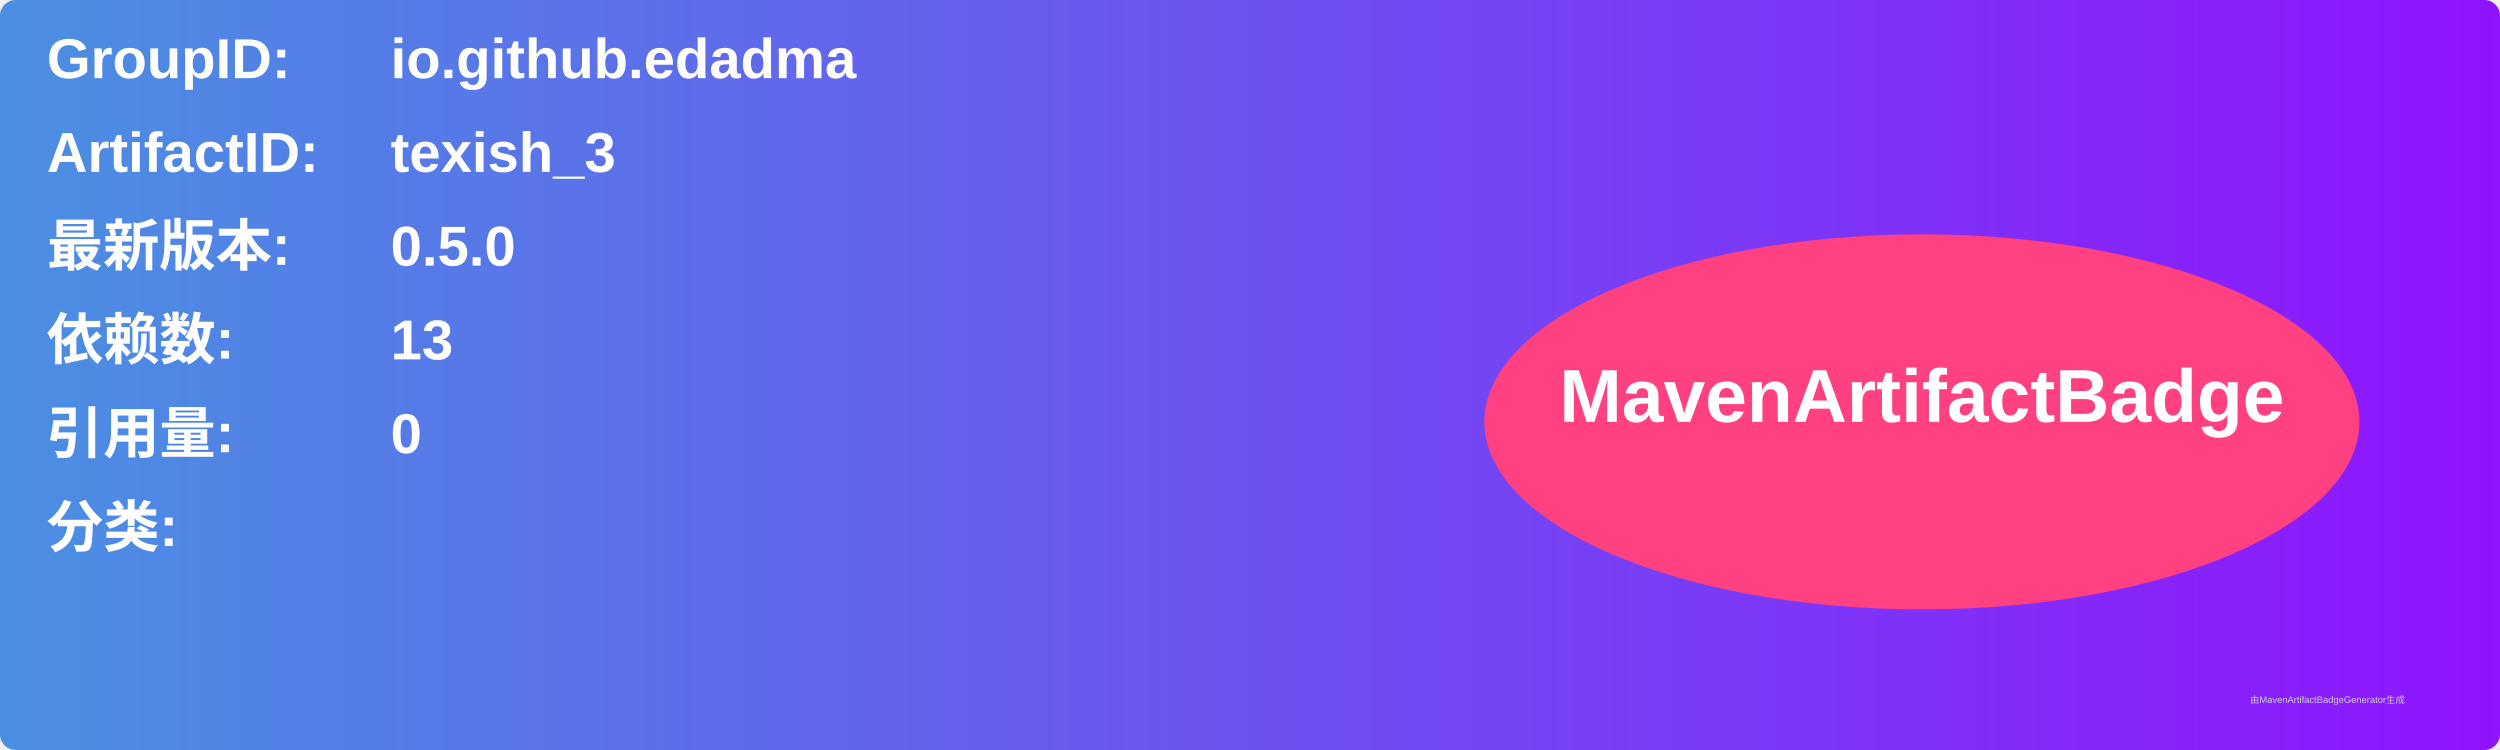
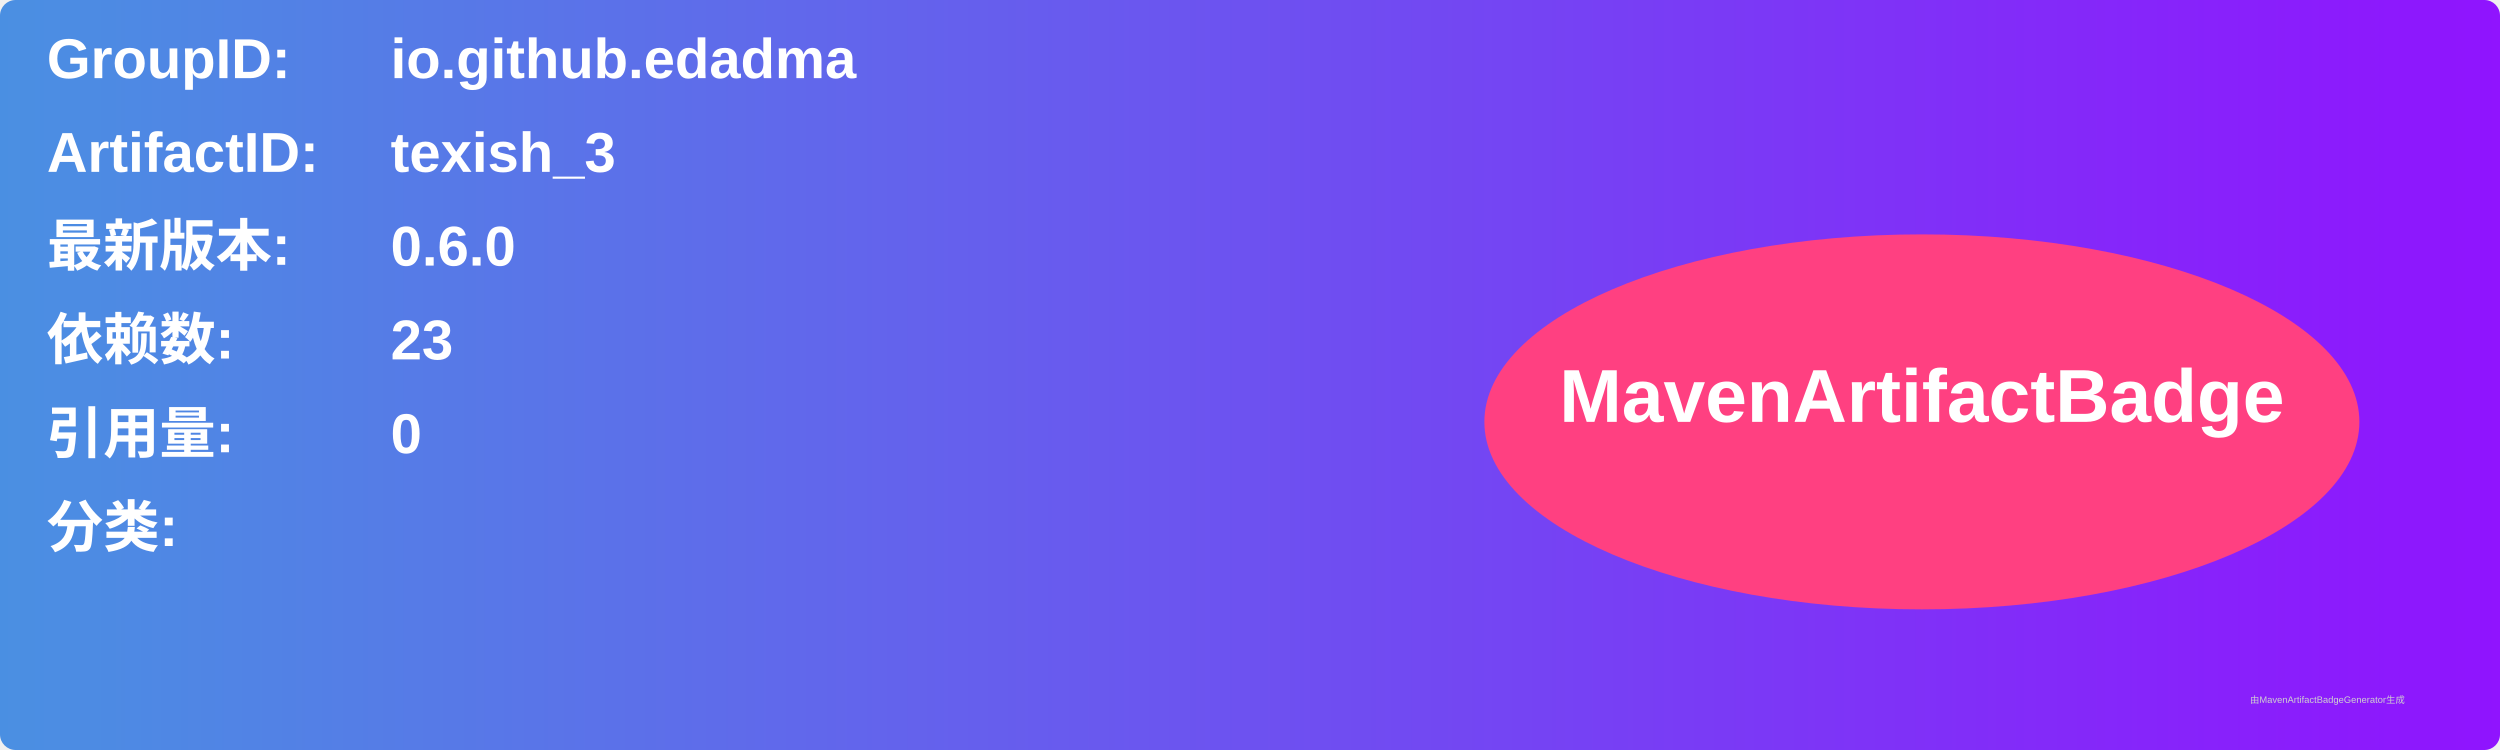
<svg xmlns="http://www.w3.org/2000/svg" width="800" height="240" viewBox="0 0 800 240">
  <linearGradient id="grad" x1="0%" y1="0%" x2="100%" y2="0%">
    <stop offset="0%" stop-color="#4a90e2" />
    <stop offset="100%" stop-color="#9013fe" />
  </linearGradient>
  <rect width="100%" height="100%" rx="5" ry="5" fill="url(#grad)" />
  <g transform="translate(15, 15)">
    <text x="0" y="10" font-family="Arial" font-size="18" fill="white" font-weight="bold" width="260">GroupID:</text>
    <text x="110" y="10" font-family="Arial" font-size="18" fill="white" font-weight="bold" width="460">io.github.edadma</text>
    <text x="0" y="40" font-family="Arial" font-size="18" fill="white" font-weight="bold" width="260">ArtifactID:</text>
    <text x="110" y="40" font-family="Arial" font-size="18" fill="white" font-weight="bold" width="460">texish_3</text>
    <text x="0" y="70" font-family="Arial" font-size="18" fill="white" font-weight="bold">最新版本:</text>
    <text x="110" y="70" font-family="Arial" font-size="18" fill="white" font-weight="bold">
-       <tspan font-weight="bold">0.5.0</tspan>
+       <tspan font-weight="bold">0.6.0</tspan>
    </text>
    <text x="0" y="100" font-family="Arial" font-size="18" fill="white" font-weight="bold">依赖数: </text>
    <text x="110" y="100" font-family="Arial" font-size="18" fill="white">
-       <tspan font-weight="bold">13</tspan>
+       <tspan font-weight="bold">23</tspan>
    </text>
    <text x="0" y="130" font-family="Arial" font-size="18" fill="white" font-weight="bold">引用量: </text>
    <text x="110" y="130" font-family="Arial" font-size="18" fill="white">
      <tspan font-weight="bold">0</tspan>
    </text>
    <text x="0" y="160" font-family="Arial" font-size="18" fill="white" font-weight="bold">分类:</text>
    <text x="10" y="190" font-family="Arial" font-size="10" fill="white">
      <tspan font-weight="bold" />
    </text>
    <ellipse cx="600" cy="120" rx="140" ry="60" fill="#ff4081" />
    <text x="600" y="120" text-anchor="middle" font-family="Arial" font-size="24" fill="white" font-weight="bold">MavenArtifactBadge</text>
  </g>
  <text x="720" y="225" font-family="Arial" font-size="3" fill="#d0d0d0">由MavenArtifactBadgeGenerator生成</text>
</svg>
